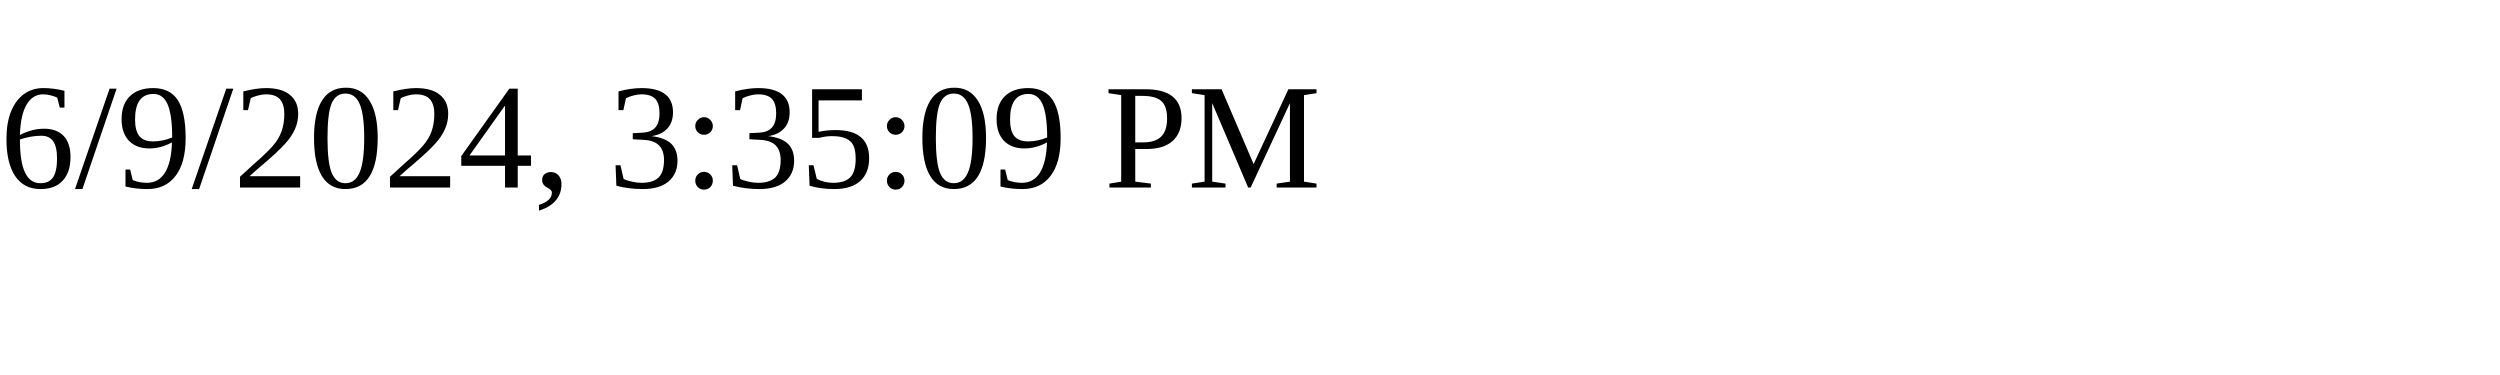
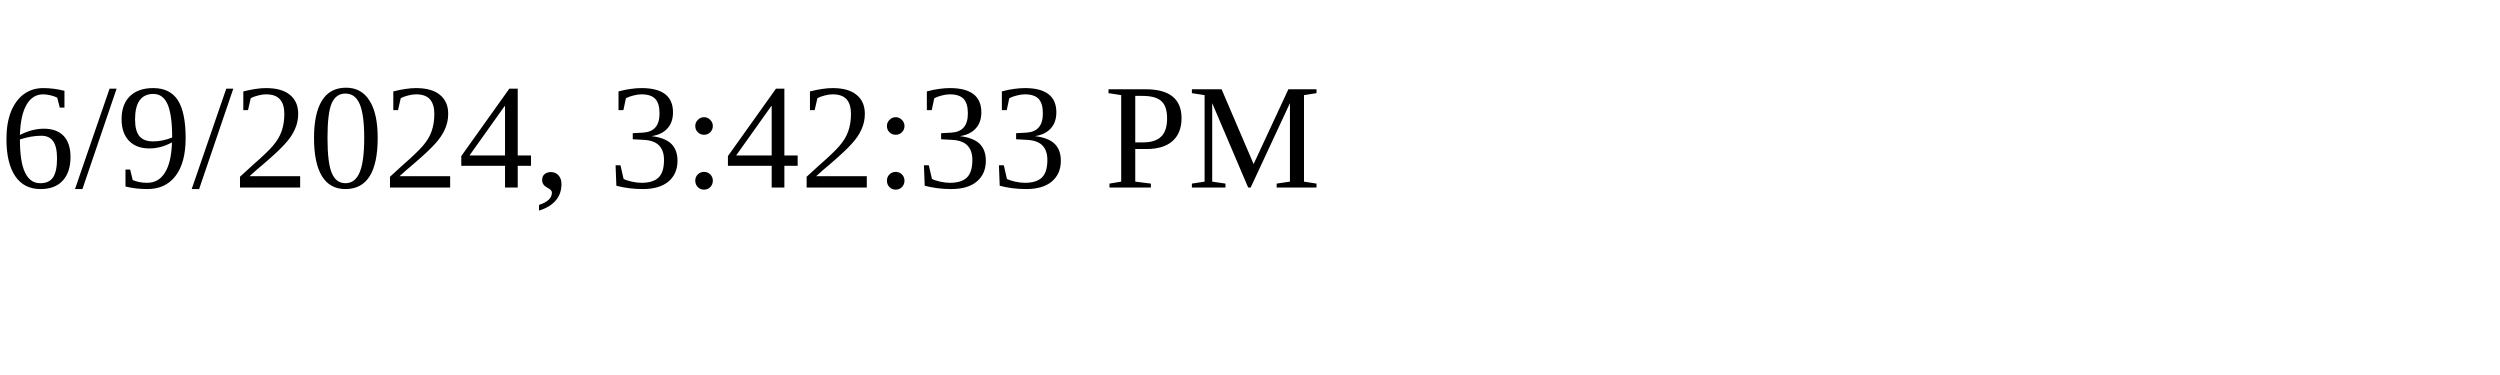
<svg xmlns="http://www.w3.org/2000/svg" height="30" width="200">
-   <text x="0" y="15">6/9/2024, 3:35:09 PM</text>
+   <text x="0" y="15">6/9/2024, 3:42:33 PM</text>
</svg>
